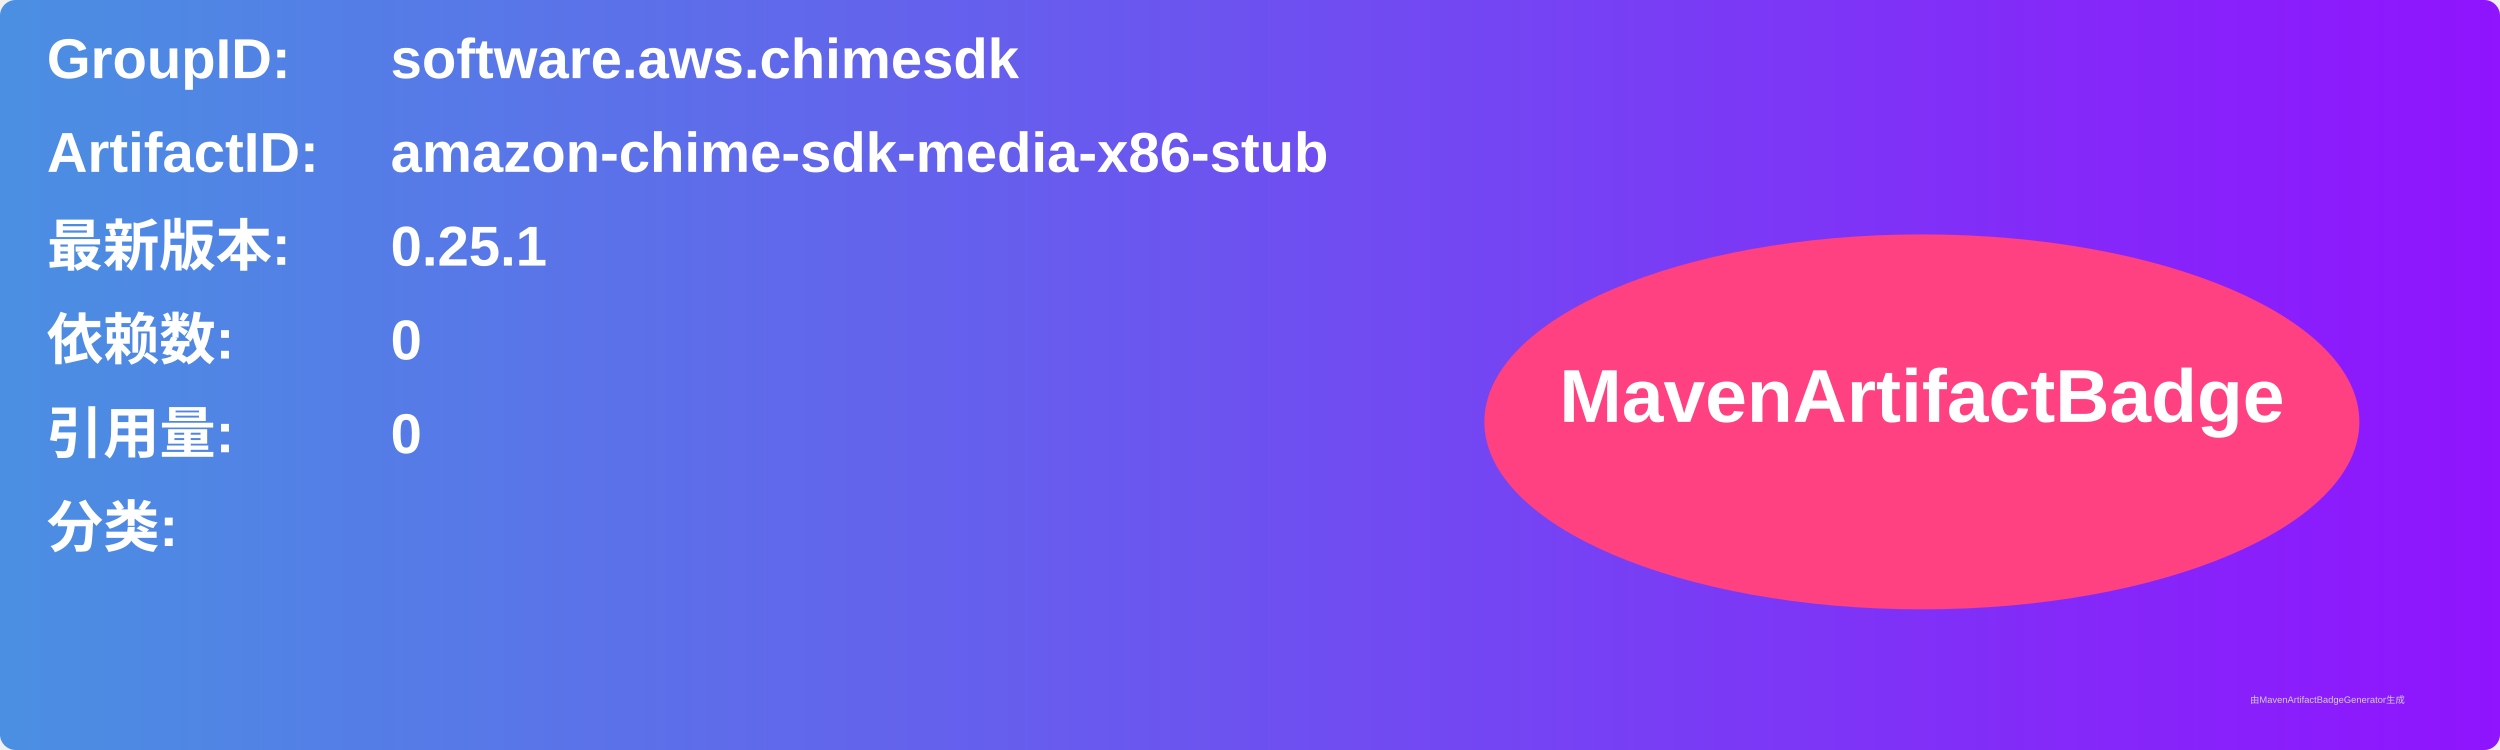
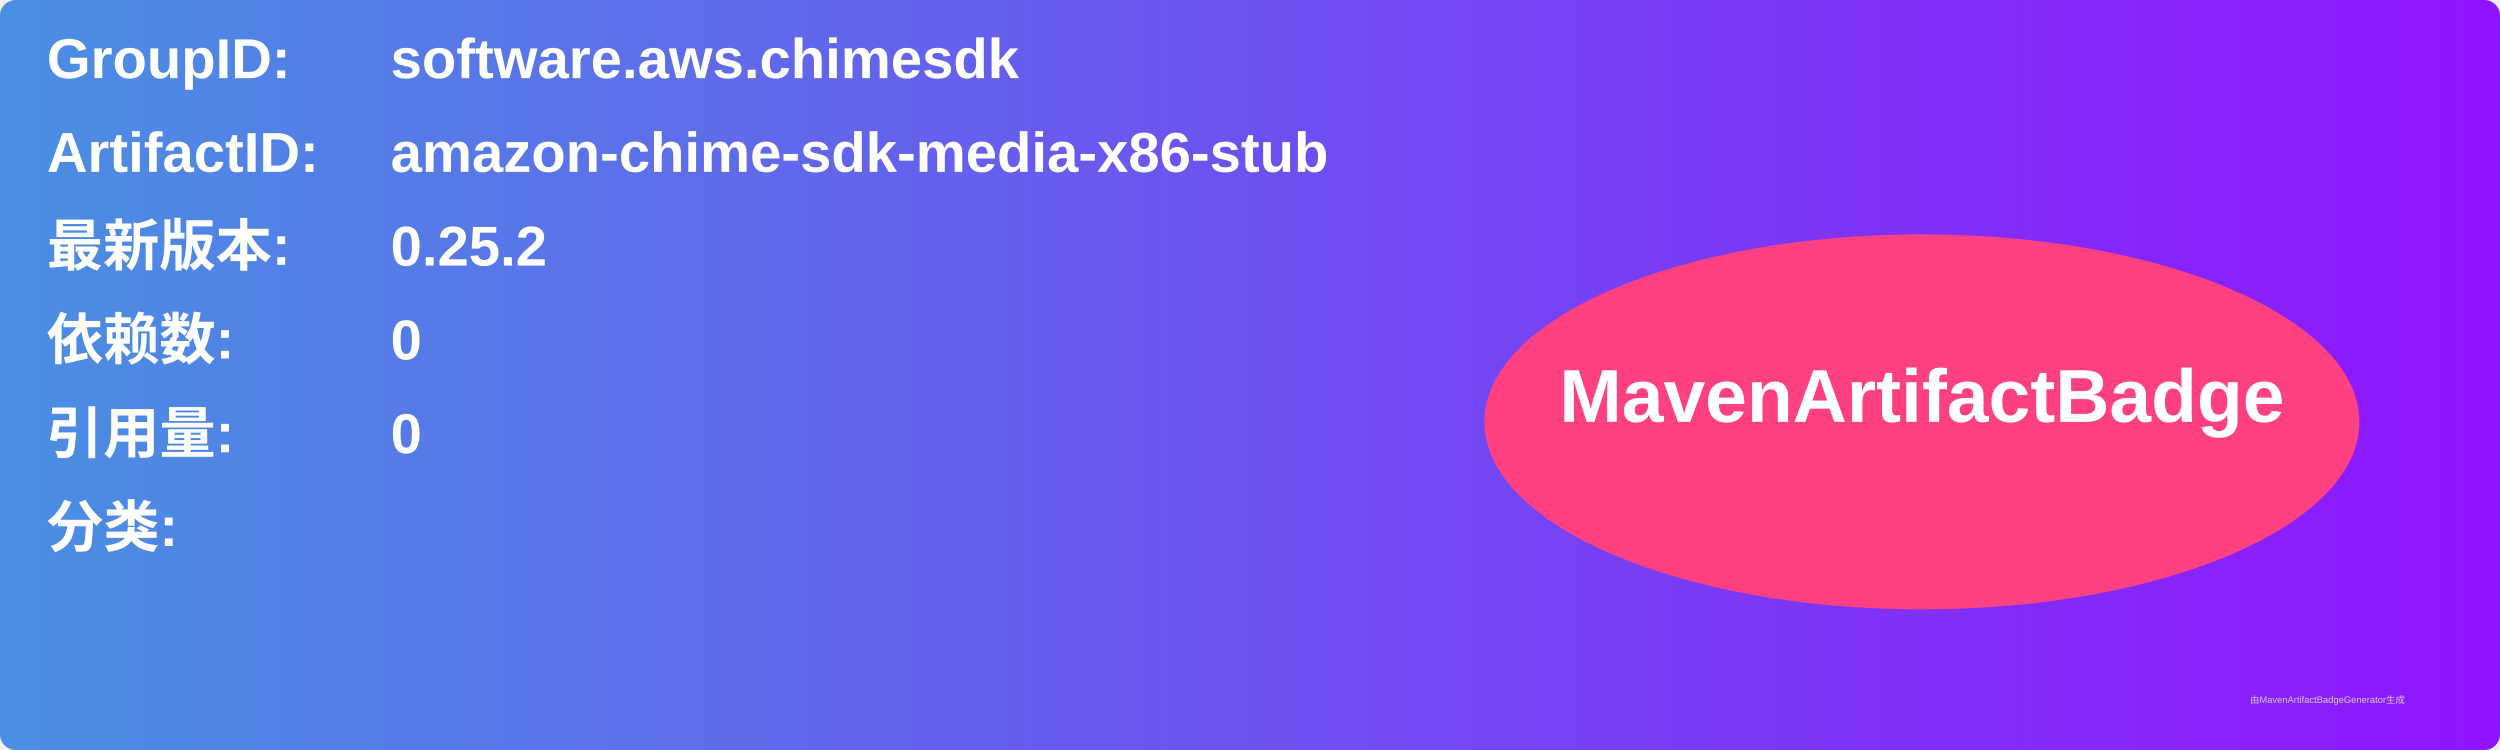
<svg xmlns="http://www.w3.org/2000/svg" width="800" height="240" viewBox="0 0 800 240">
  <linearGradient id="grad" x1="0%" y1="0%" x2="100%" y2="0%">
    <stop offset="0%" stop-color="#4a90e2" />
    <stop offset="100%" stop-color="#9013fe" />
  </linearGradient>
  <rect width="100%" height="100%" rx="5" ry="5" fill="url(#grad)" />
  <g transform="translate(15, 15)">
    <text x="0" y="10" font-family="Arial" font-size="18" fill="white" font-weight="bold" width="260">GroupID:</text>
    <text x="110" y="10" font-family="Arial" font-size="18" fill="white" font-weight="bold" width="460">software.aws.chimesdk</text>
    <text x="0" y="40" font-family="Arial" font-size="18" fill="white" font-weight="bold" width="260">ArtifactID:</text>
    <text x="110" y="40" font-family="Arial" font-size="18" fill="white" font-weight="bold" width="460">amazon-chime-sdk-media-x86-stub</text>
    <text x="0" y="70" font-family="Arial" font-size="18" fill="white" font-weight="bold">最新版本:</text>
    <text x="110" y="70" font-family="Arial" font-size="18" fill="white" font-weight="bold">
-       <tspan font-weight="bold">0.25.1</tspan>
+       <tspan font-weight="bold">0.25.2</tspan>
    </text>
    <text x="0" y="100" font-family="Arial" font-size="18" fill="white" font-weight="bold">依赖数: </text>
    <text x="110" y="100" font-family="Arial" font-size="18" fill="white">
      <tspan font-weight="bold">0</tspan>
    </text>
    <text x="0" y="130" font-family="Arial" font-size="18" fill="white" font-weight="bold">引用量: </text>
    <text x="110" y="130" font-family="Arial" font-size="18" fill="white">
      <tspan font-weight="bold">0</tspan>
    </text>
    <text x="0" y="160" font-family="Arial" font-size="18" fill="white" font-weight="bold">分类:</text>
    <text x="10" y="190" font-family="Arial" font-size="10" fill="white">
      <tspan font-weight="bold" />
    </text>
    <ellipse cx="600" cy="120" rx="140" ry="60" fill="#ff4081" />
    <text x="600" y="120" text-anchor="middle" font-family="Arial" font-size="24" fill="white" font-weight="bold">MavenArtifactBadge</text>
  </g>
  <text x="720" y="225" font-family="Arial" font-size="3" fill="#d0d0d0">由MavenArtifactBadgeGenerator生成</text>
</svg>
